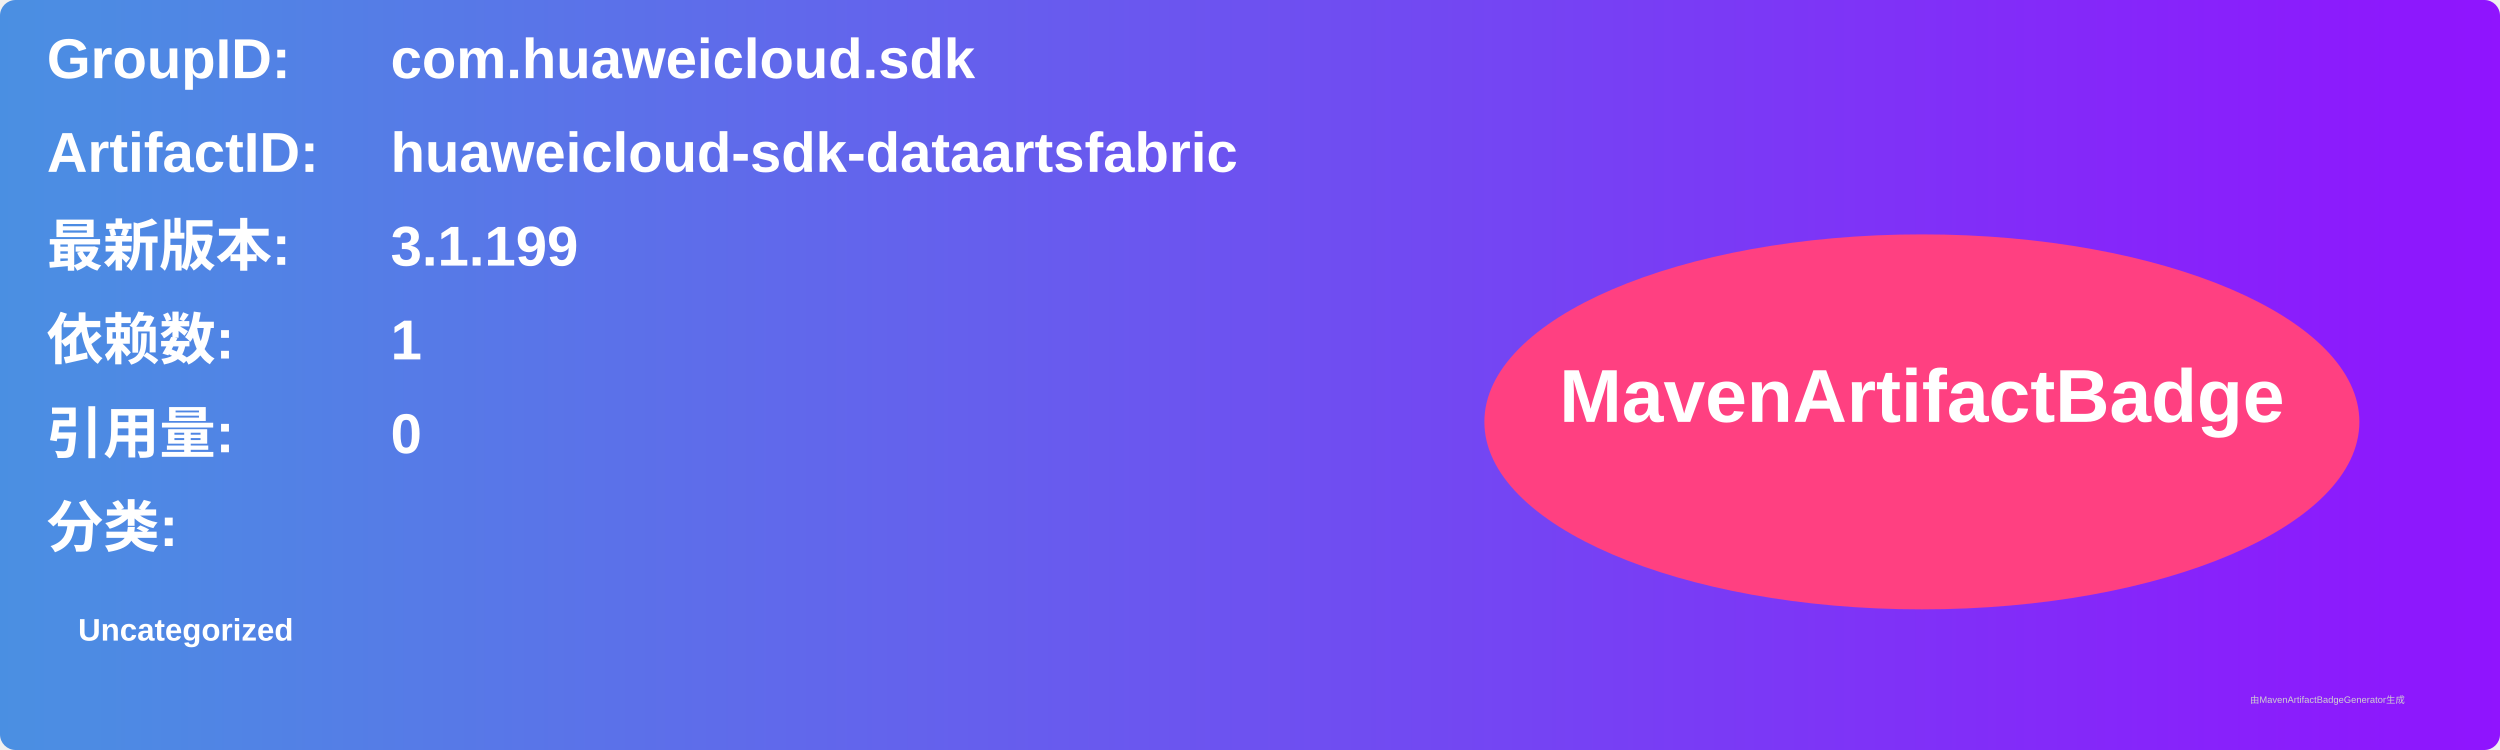
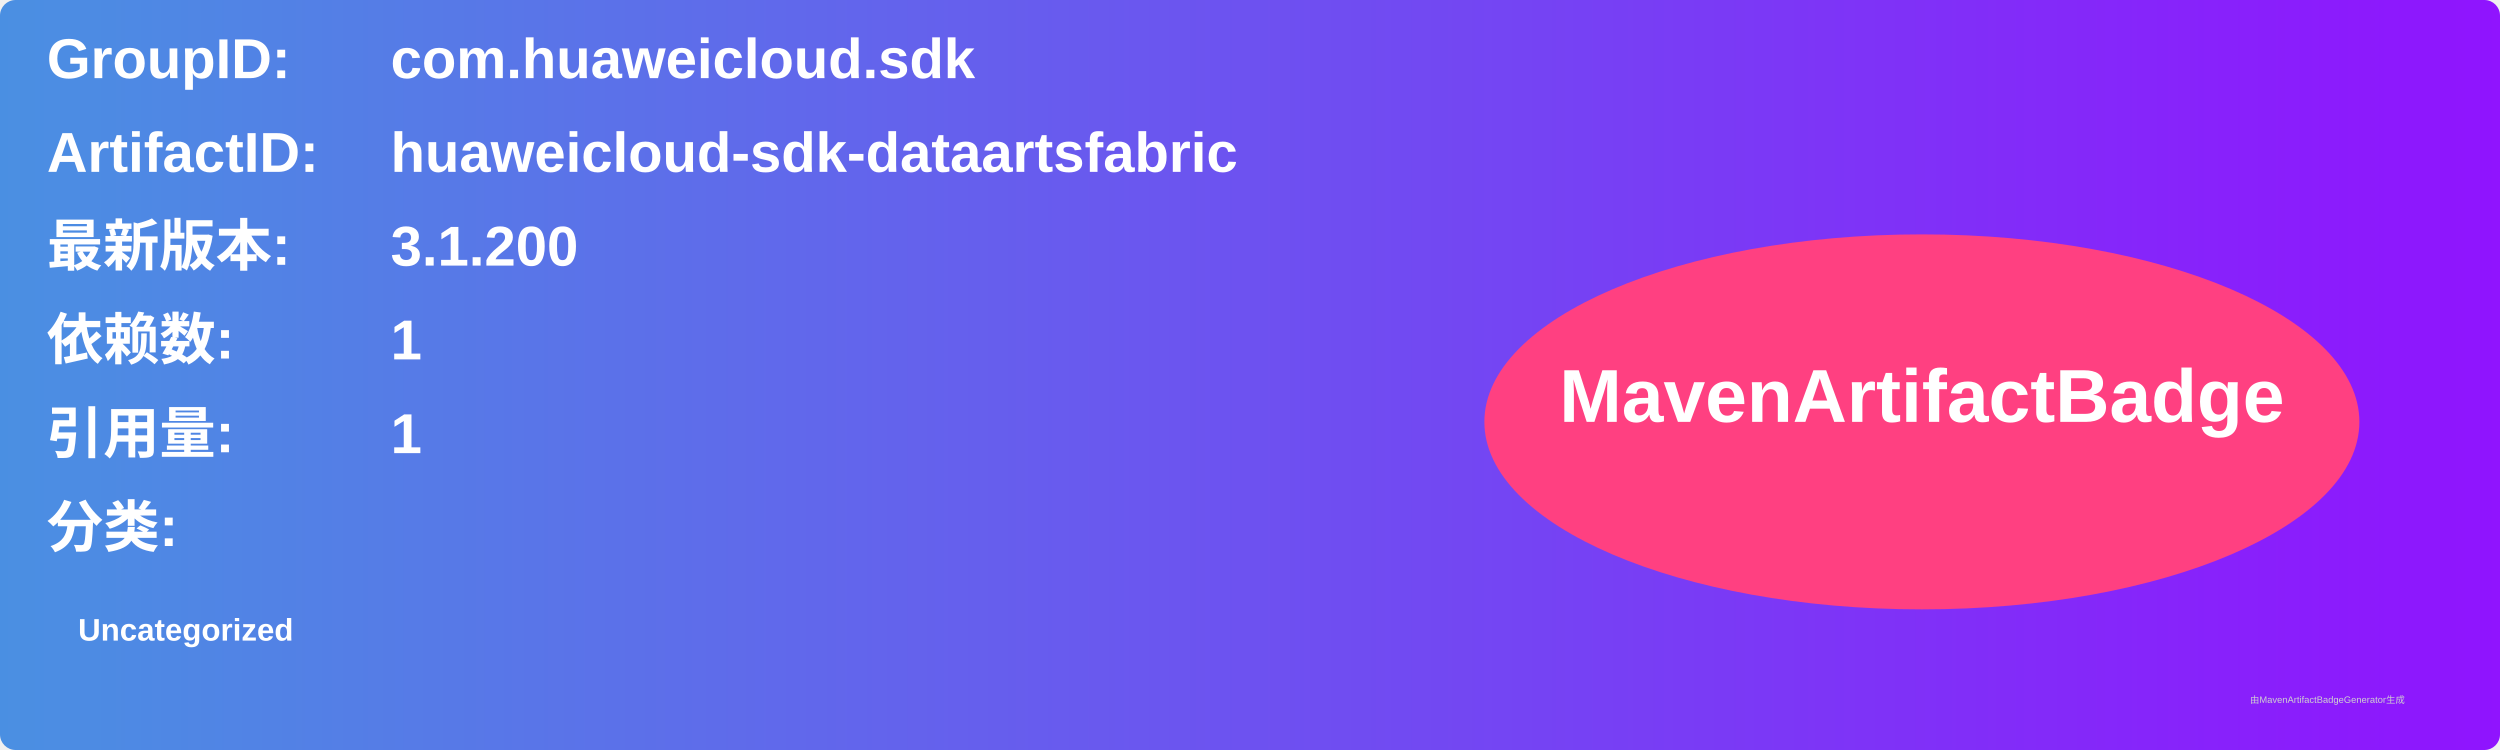
<svg xmlns="http://www.w3.org/2000/svg" width="800" height="240" viewBox="0 0 800 240">
  <linearGradient id="grad" x1="0%" y1="0%" x2="100%" y2="0%">
    <stop offset="0%" stop-color="#4a90e2" />
    <stop offset="100%" stop-color="#9013fe" />
  </linearGradient>
  <rect width="100%" height="100%" rx="5" ry="5" fill="url(#grad)" />
  <g transform="translate(15, 15)">
    <text x="0" y="10" font-family="Arial" font-size="18" fill="white" font-weight="bold" width="260">GroupID:</text>
    <text x="110" y="10" font-family="Arial" font-size="18" fill="white" font-weight="bold" width="460">com.huaweicloud.sdk</text>
    <text x="0" y="40" font-family="Arial" font-size="18" fill="white" font-weight="bold" width="260">ArtifactID:</text>
    <text x="110" y="40" font-family="Arial" font-size="18" fill="white" font-weight="bold" width="460">huaweicloud-sdk-dataartsfabric</text>
    <text x="0" y="70" font-family="Arial" font-size="18" fill="white" font-weight="bold">最新版本:</text>
    <text x="110" y="70" font-family="Arial" font-size="18" fill="white" font-weight="bold">
-       <tspan font-weight="bold">3.1.199</tspan>
+       <tspan font-weight="bold">3.1.200</tspan>
    </text>
    <text x="0" y="100" font-family="Arial" font-size="18" fill="white" font-weight="bold">依赖数: </text>
    <text x="110" y="100" font-family="Arial" font-size="18" fill="white">
      <tspan font-weight="bold">1</tspan>
    </text>
    <text x="0" y="130" font-family="Arial" font-size="18" fill="white" font-weight="bold">引用量: </text>
    <text x="110" y="130" font-family="Arial" font-size="18" fill="white">
-       <tspan font-weight="bold">0</tspan>
+       <tspan font-weight="bold">1</tspan>
    </text>
    <text x="0" y="160" font-family="Arial" font-size="18" fill="white" font-weight="bold">分类:</text>
    <text x="10" y="190" font-family="Arial" font-size="10" fill="white">
      <tspan font-weight="bold">Uncategorized</tspan>
    </text>
    <ellipse cx="600" cy="120" rx="140" ry="60" fill="#ff4081" />
    <text x="600" y="120" text-anchor="middle" font-family="Arial" font-size="24" fill="white" font-weight="bold">MavenArtifactBadge</text>
  </g>
  <text x="720" y="225" font-family="Arial" font-size="3" fill="#d0d0d0">由MavenArtifactBadgeGenerator生成</text>
</svg>
